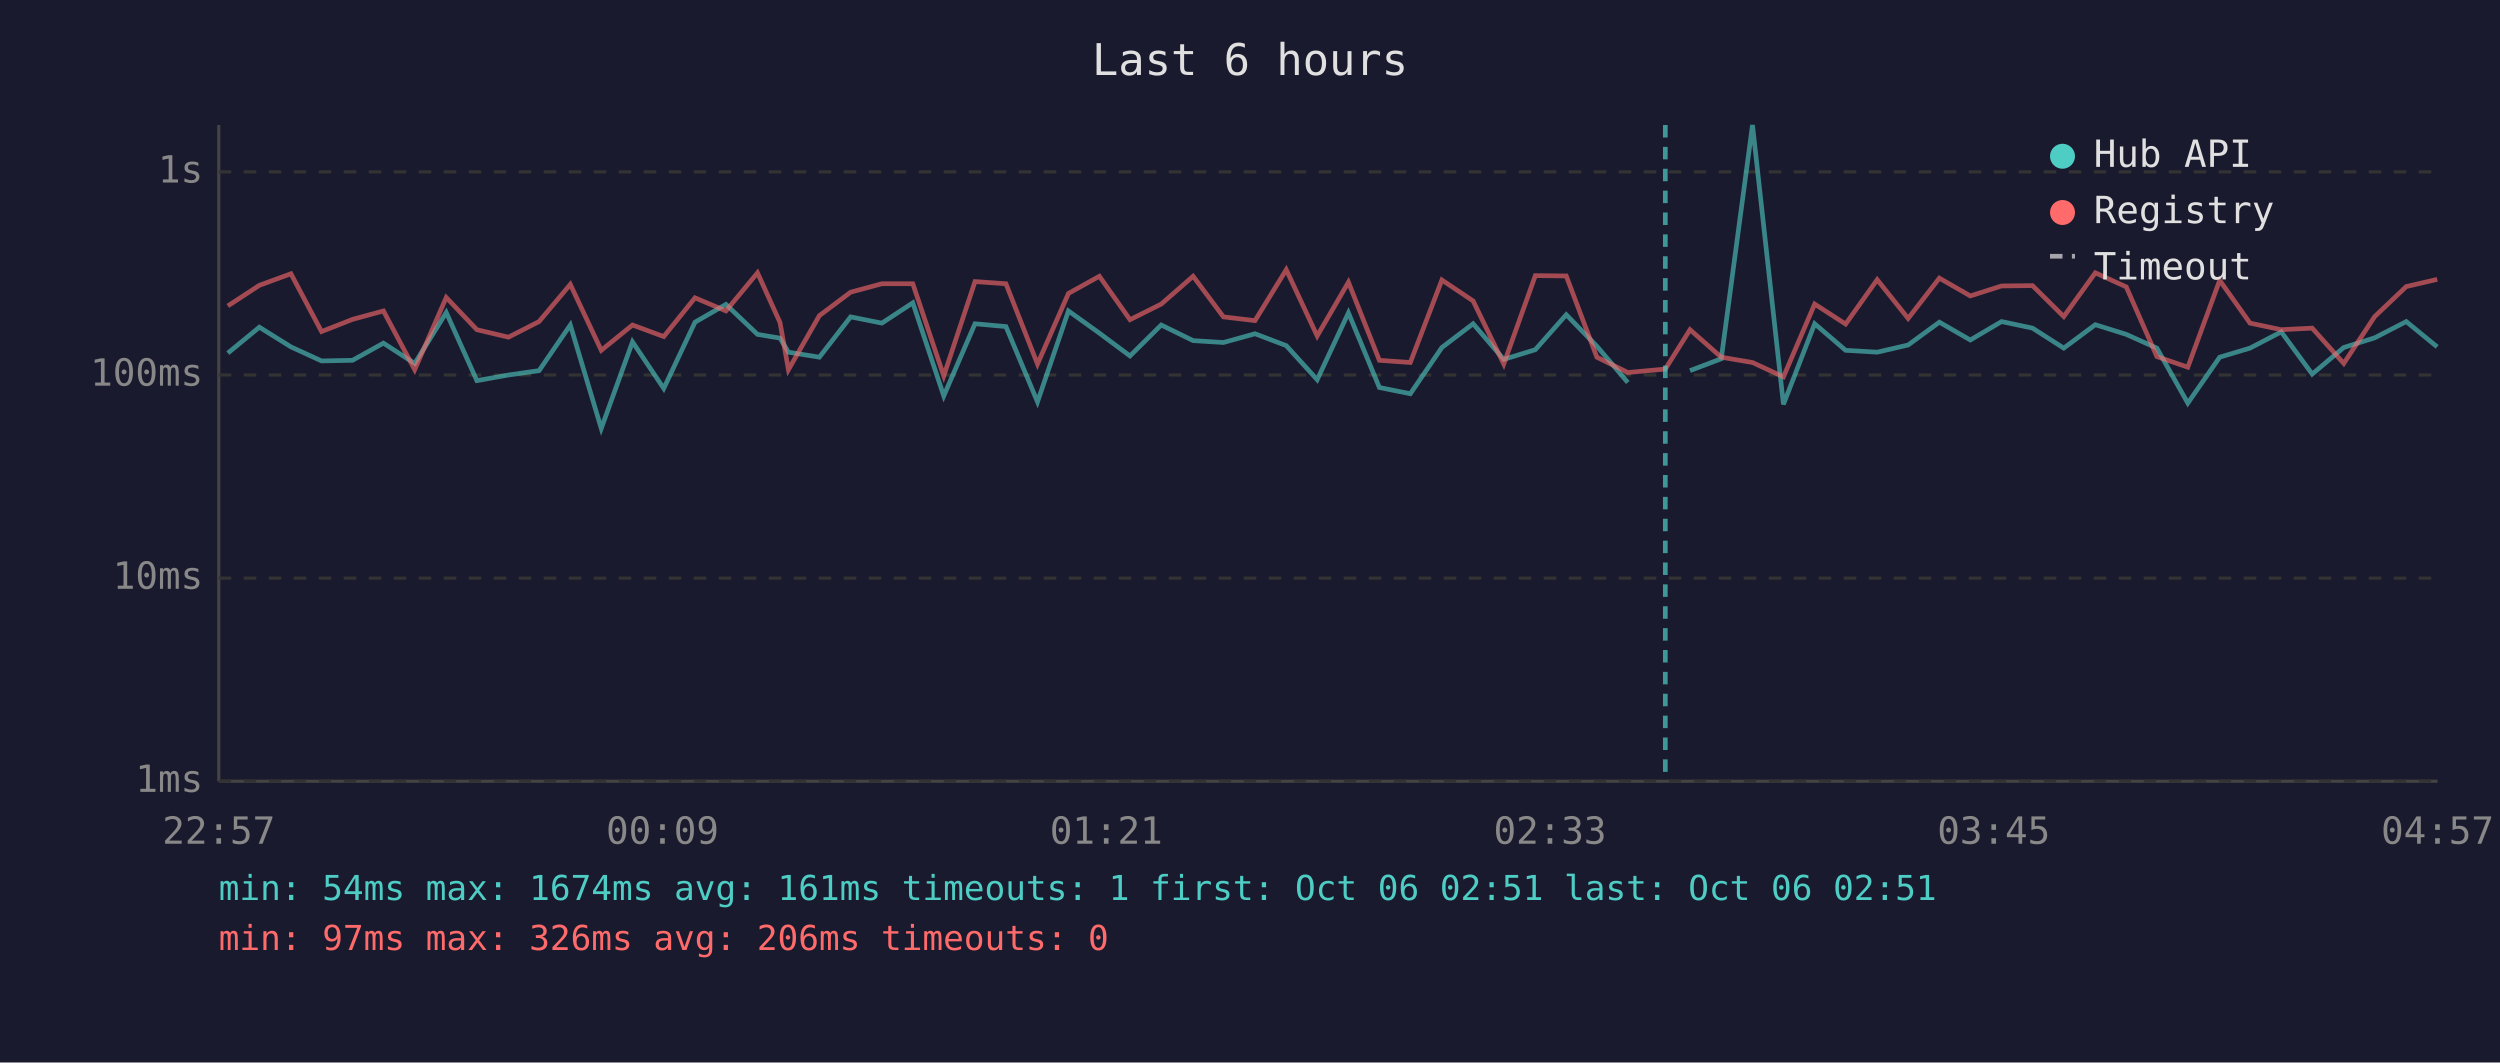
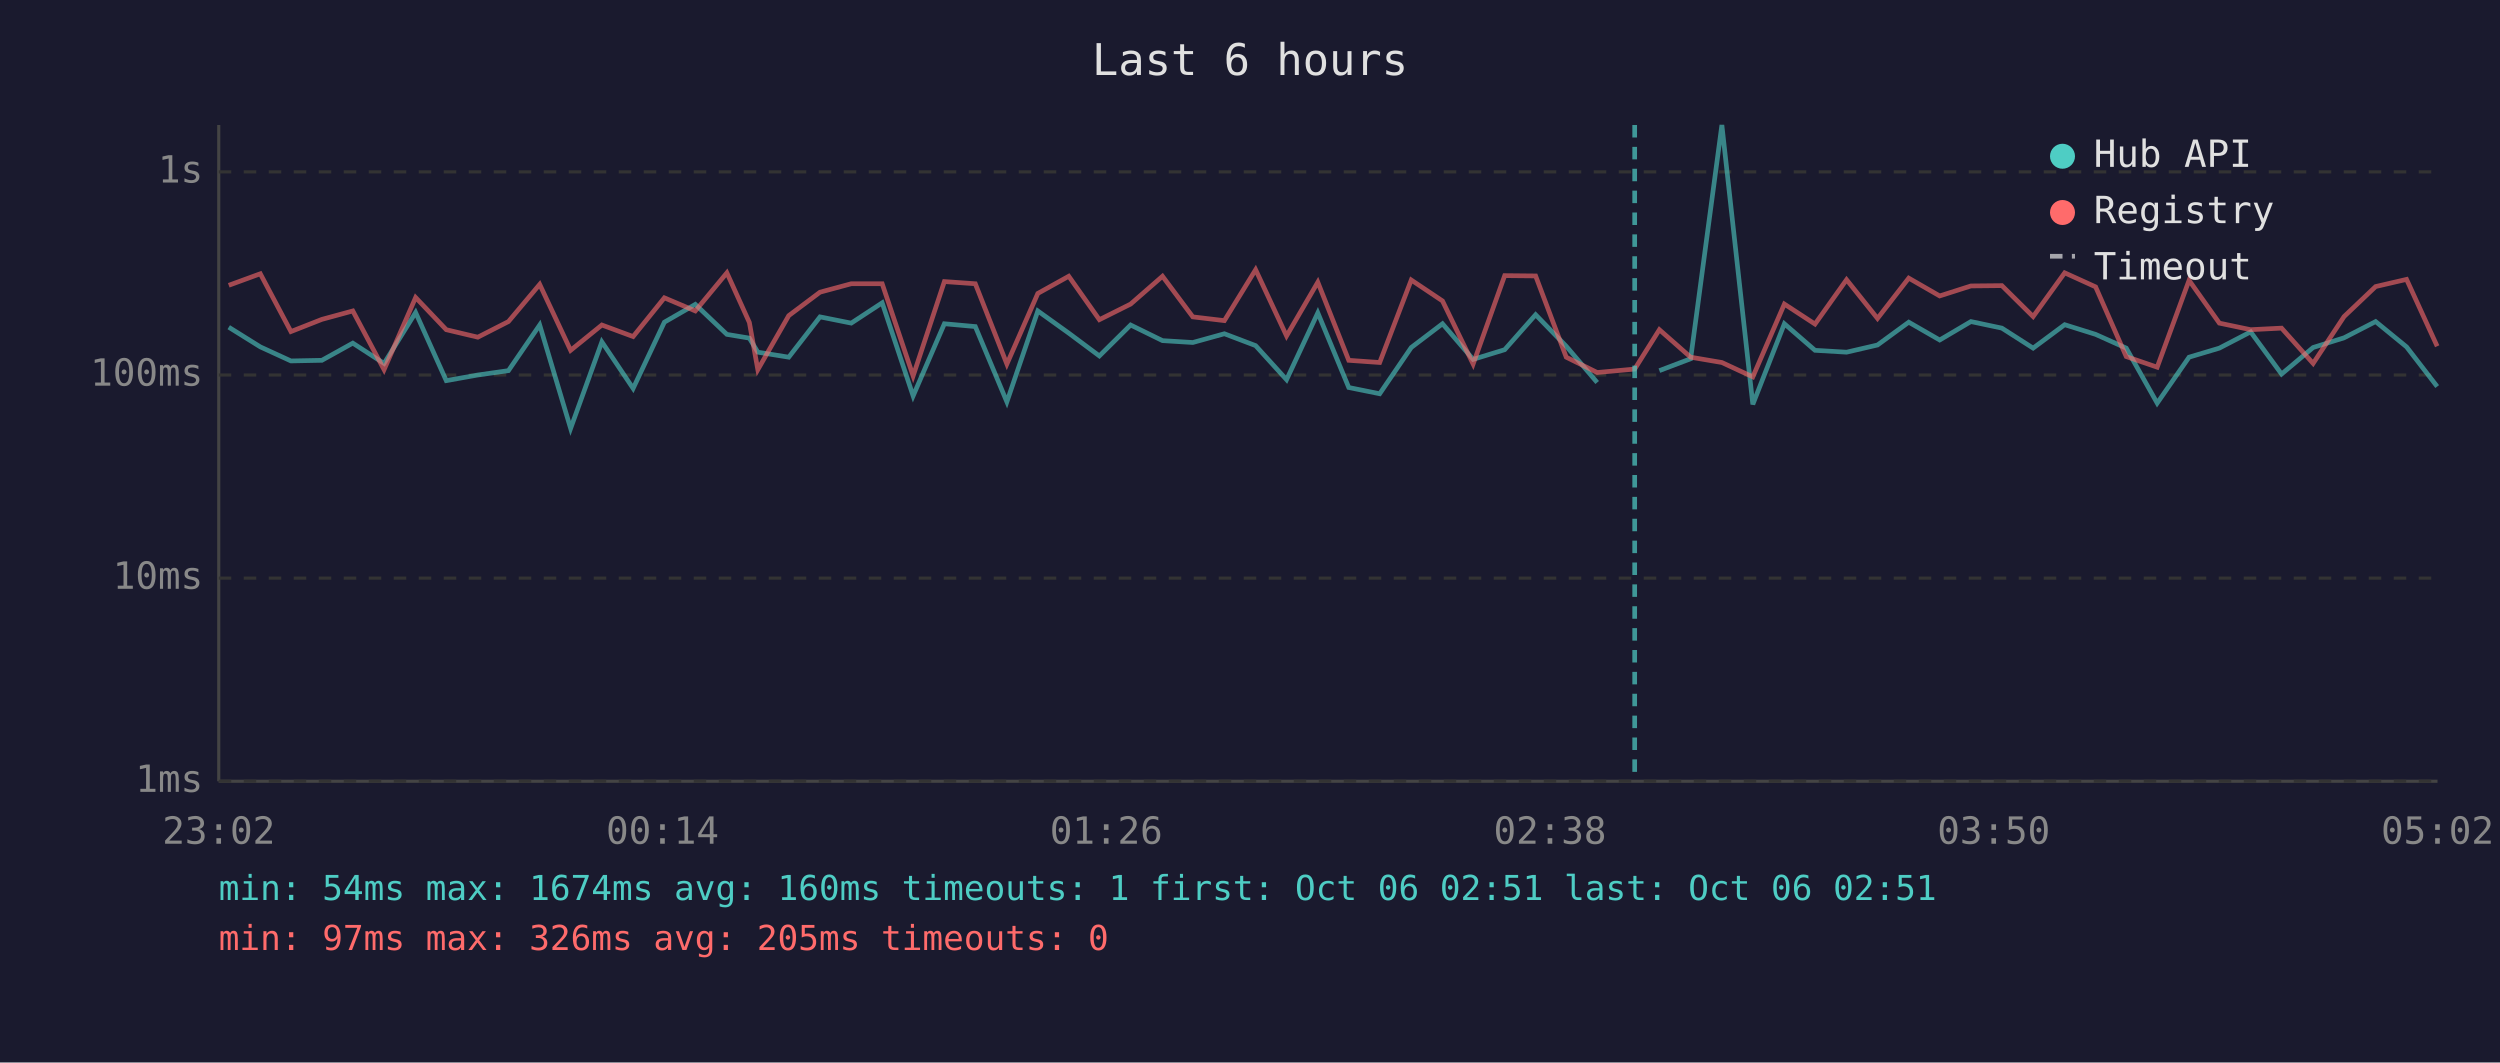
<svg xmlns="http://www.w3.org/2000/svg" viewBox="0 0 800 340" font-family="monospace" font-size="12">
  <rect width="800" height="340" fill="#1a1a2e" />
  <text x="400" y="24" fill="#e0e0e0" font-size="14" text-anchor="middle">Last 6 hours</text>
  <line x1="70" y1="40" x2="70" y2="250" stroke="#444" stroke-width="1" />
  <line x1="70" y1="250" x2="780" y2="250" stroke="#444" stroke-width="1" />
  <line x1="70" y1="250" x2="780" y2="250" stroke="#333" stroke-width="1" stroke-dasharray="4" />
  <text x="65" y="250" fill="#888" text-anchor="end" dominant-baseline="middle">1ms</text>
  <line x1="70" y1="185" x2="780" y2="185" stroke="#333" stroke-width="1" stroke-dasharray="4" />
  <text x="65" y="185" fill="#888" text-anchor="end" dominant-baseline="middle">10ms</text>
  <line x1="70" y1="120" x2="780" y2="120" stroke="#333" stroke-width="1" stroke-dasharray="4" />
  <text x="65" y="120" fill="#888" text-anchor="end" dominant-baseline="middle">100ms</text>
  <line x1="70" y1="55" x2="780" y2="55" stroke="#333" stroke-width="1" stroke-dasharray="4" />
  <text x="65" y="55" fill="#888" text-anchor="end" dominant-baseline="middle">1s</text>
-   <text x="70" y="270" fill="#888" text-anchor="middle">22:57</text>
-   <text x="212" y="270" fill="#888" text-anchor="middle">00:09</text>
-   <text x="354" y="270" fill="#888" text-anchor="middle">01:21</text>
-   <text x="496" y="270" fill="#888" text-anchor="middle">02:33</text>
-   <text x="638" y="270" fill="#888" text-anchor="middle">03:45</text>
-   <text x="780" y="270" fill="#888" text-anchor="middle">04:57</text>
-   <polyline points="72.9,113.0 83.0,104.7 93.1,111.0 102.9,115.5 112.8,115.3 122.7,109.8 132.7,116.3 142.8,100.0 152.6,121.8 162.7,120.0 172.5,118.6 182.5,104.0 192.4,137.1 202.4,109.4 212.4,124.3 222.4,103.1 232.3,97.4 242.4,107.0 249.6,108.2 252.3,112.7 262.2,114.3 272.2,101.4 282.2,103.4 292.1,96.9 302.0,126.7 312.0,103.6 321.9,104.5 332.0,128.6 341.9,99.5 351.8,106.6 361.6,113.9 371.6,104.0 381.8,109.0 391.5,109.6 401.6,106.8 411.6,110.6 421.5,121.5 431.5,100.1 441.4,124.0 451.3,126.0 461.4,111.2 471.4,103.6 481.2,115.0 491.3,111.9 501.2,100.7 511.0,110.8 520.9,122.4" fill="none" stroke="#4ecdc4" stroke-width="1.5" opacity="0.6" />
-   <polyline points="540.8,118.6 550.8,114.8 560.8,40.0 570.7,129.4 580.7,103.6 590.6,112.1 600.7,112.7 610.6,110.4 620.6,103.1 630.5,108.8 640.5,102.9 650.4,105.0 660.4,111.4 670.5,103.9 680.4,107.0 690.2,111.4 700.1,129.0 710.3,114.3 720.0,111.4 730.0,106.2 739.9,119.7 750.0,111.2 759.9,108.1 770.0,102.9 779.9,111.0" fill="none" stroke="#4ecdc4" stroke-width="1.5" opacity="0.6" />
-   <polyline points="72.9,97.9 83.0,91.3 93.1,87.6 102.9,106.1 112.8,102.2 122.7,99.5 132.7,118.3 142.8,95.2 152.6,105.5 162.7,107.9 172.5,102.9 182.5,91.0 192.4,112.1 202.4,104.0 212.4,107.7 222.4,95.3 232.3,99.5 242.4,87.3 249.6,103.2 252.3,118.3 262.2,101.0 272.2,93.5 282.2,90.8 292.1,90.8 302.0,120.3 312.0,90.1 321.9,90.8 332.0,116.5 341.9,93.9 351.8,88.4 361.6,102.3 371.6,97.3 381.8,88.4 391.5,101.4 401.6,102.6 411.6,86.3 421.5,107.5 431.5,90.3 441.4,115.3 451.3,116.0 461.4,89.6 471.4,96.3 481.2,116.5 491.3,88.2 501.2,88.3 511.0,114.3 520.9,119.2 532.9,118.1 540.8,105.5 550.8,114.3 560.8,116.0 570.7,120.6 580.7,97.3 590.6,103.7 600.7,89.5 610.6,101.9 620.6,89.0 630.5,94.7 640.5,91.5 650.4,91.4 660.4,101.3 670.5,87.3 680.4,91.8 690.2,114.1 700.1,117.5 710.3,89.7 720.0,103.4 730.0,105.5 739.9,105.0 750.0,116.3 759.9,101.3 770.0,91.7 779.9,89.4" fill="none" stroke="#ff6b6b" stroke-width="1.5" opacity="0.6" />
-   <line x1="532.9" y1="40" x2="532.9" y2="250" stroke="#4ecdc4" stroke-width="1.5" stroke-dasharray="4,3" opacity="0.7" />
+   <text x="70" y="270" fill="#888" text-anchor="middle">23:02</text>
+   <text x="212" y="270" fill="#888" text-anchor="middle">00:14</text>
+   <text x="354" y="270" fill="#888" text-anchor="middle">01:26</text>
+   <text x="496" y="270" fill="#888" text-anchor="middle">02:38</text>
+   <text x="638" y="270" fill="#888" text-anchor="middle">03:50</text>
+   <text x="780" y="270" fill="#888" text-anchor="middle">05:02</text>
+   <polyline points="73.2,104.7 83.3,111.0 93.1,115.5 103.0,115.3 112.9,109.8 122.9,116.3 133.0,100.0 142.8,121.8 152.9,120.0 162.7,118.6 172.7,104.0 182.6,137.1 192.6,109.4 202.6,124.3 212.6,103.1 222.5,97.4 232.6,107.0 239.8,108.2 242.5,112.7 252.4,114.3 262.4,101.4 272.4,103.4 282.3,96.9 292.2,126.7 302.2,103.6 312.1,104.5 322.2,128.6 332.1,99.5 342.0,106.6 351.8,113.9 361.8,104.0 372.0,109.0 381.7,109.6 391.8,106.8 401.8,110.6 411.7,121.5 421.7,100.1 431.6,124.0 441.5,126.0 451.6,111.2 461.6,103.6 471.4,115.0 481.5,111.9 491.4,100.7 501.2,110.8 511.1,122.4" fill="none" stroke="#4ecdc4" stroke-width="1.5" opacity="0.6" />
+   <polyline points="531.0,118.6 541.0,114.8 551.0,40.0 560.9,129.4 571.0,103.6 580.8,112.1 590.9,112.7 600.8,110.4 610.8,103.1 620.7,108.8 630.7,102.9 640.6,105.0 650.6,111.4 660.7,103.9 670.6,107.0 680.4,111.4 690.3,129.0 700.5,114.3 710.2,111.4 720.2,106.2 730.1,119.7 740.2,111.2 750.1,108.1 760.2,102.9 770.1,111.0 779.9,123.7" fill="none" stroke="#4ecdc4" stroke-width="1.5" opacity="0.6" />
+   <polyline points="73.2,91.3 83.3,87.6 93.1,106.1 103.0,102.2 112.9,99.5 122.9,118.3 133.0,95.2 142.8,105.5 152.9,107.9 162.7,102.9 172.7,91.0 182.6,112.1 192.6,104.0 202.6,107.7 212.6,95.3 222.5,99.5 232.6,87.3 239.8,103.2 242.5,118.3 252.4,101.0 262.4,93.5 272.4,90.8 282.3,90.8 292.2,120.3 302.2,90.1 312.1,90.8 322.2,116.5 332.1,93.9 342.0,88.4 351.8,102.3 361.8,97.3 372.0,88.4 381.7,101.4 391.8,102.6 401.8,86.3 411.7,107.5 421.7,90.3 431.6,115.3 441.5,116.0 451.6,89.6 461.6,96.3 471.4,116.5 481.5,88.2 491.4,88.3 501.2,114.3 511.1,119.2 523.1,118.1 531.0,105.5 541.0,114.3 551.0,116.0 560.9,120.6 571.0,97.3 580.8,103.7 590.9,89.5 600.8,101.9 610.8,89.0 620.7,94.7 630.7,91.5 640.6,91.4 650.6,101.3 660.7,87.3 670.6,91.8 680.4,114.1 690.3,117.5 700.5,89.7 710.2,103.4 720.2,105.5 730.1,105.0 740.2,116.3 750.1,101.3 760.2,91.7 770.1,89.4 779.9,110.8" fill="none" stroke="#ff6b6b" stroke-width="1.5" opacity="0.6" />
+   <line x1="523.1" y1="40" x2="523.1" y2="250" stroke="#4ecdc4" stroke-width="1.5" stroke-dasharray="4,3" opacity="0.7" />
  <circle cx="660" cy="50" r="4" fill="#4ecdc4" />
  <text x="670" y="50" fill="#e0e0e0" dominant-baseline="middle">Hub API</text>
  <circle cx="660" cy="68" r="4" fill="#ff6b6b" />
  <text x="670" y="68" fill="#e0e0e0" dominant-baseline="middle">Registry</text>
  <line x1="656" y1="82" x2="664" y2="82" stroke="#e0e0e0" stroke-width="1.5" stroke-dasharray="4,3" opacity="0.7" />
  <text x="670" y="86" fill="#e0e0e0" dominant-baseline="middle">Timeout</text>
-   <text x="70" y="288" fill="#4ecdc4" font-size="11">min: 54ms  max: 1674ms  avg: 161ms  timeouts: 1  first: Oct 06 02:51  last: Oct 06 02:51</text>
-   <text x="70" y="304" fill="#ff6b6b" font-size="11">min: 97ms  max: 326ms  avg: 206ms  timeouts: 0</text>
+   <text x="70" y="288" fill="#4ecdc4" font-size="11">min: 54ms  max: 1674ms  avg: 160ms  timeouts: 1  first: Oct 06 02:51  last: Oct 06 02:51</text>
+   <text x="70" y="304" fill="#ff6b6b" font-size="11">min: 97ms  max: 326ms  avg: 205ms  timeouts: 0</text>
</svg>
